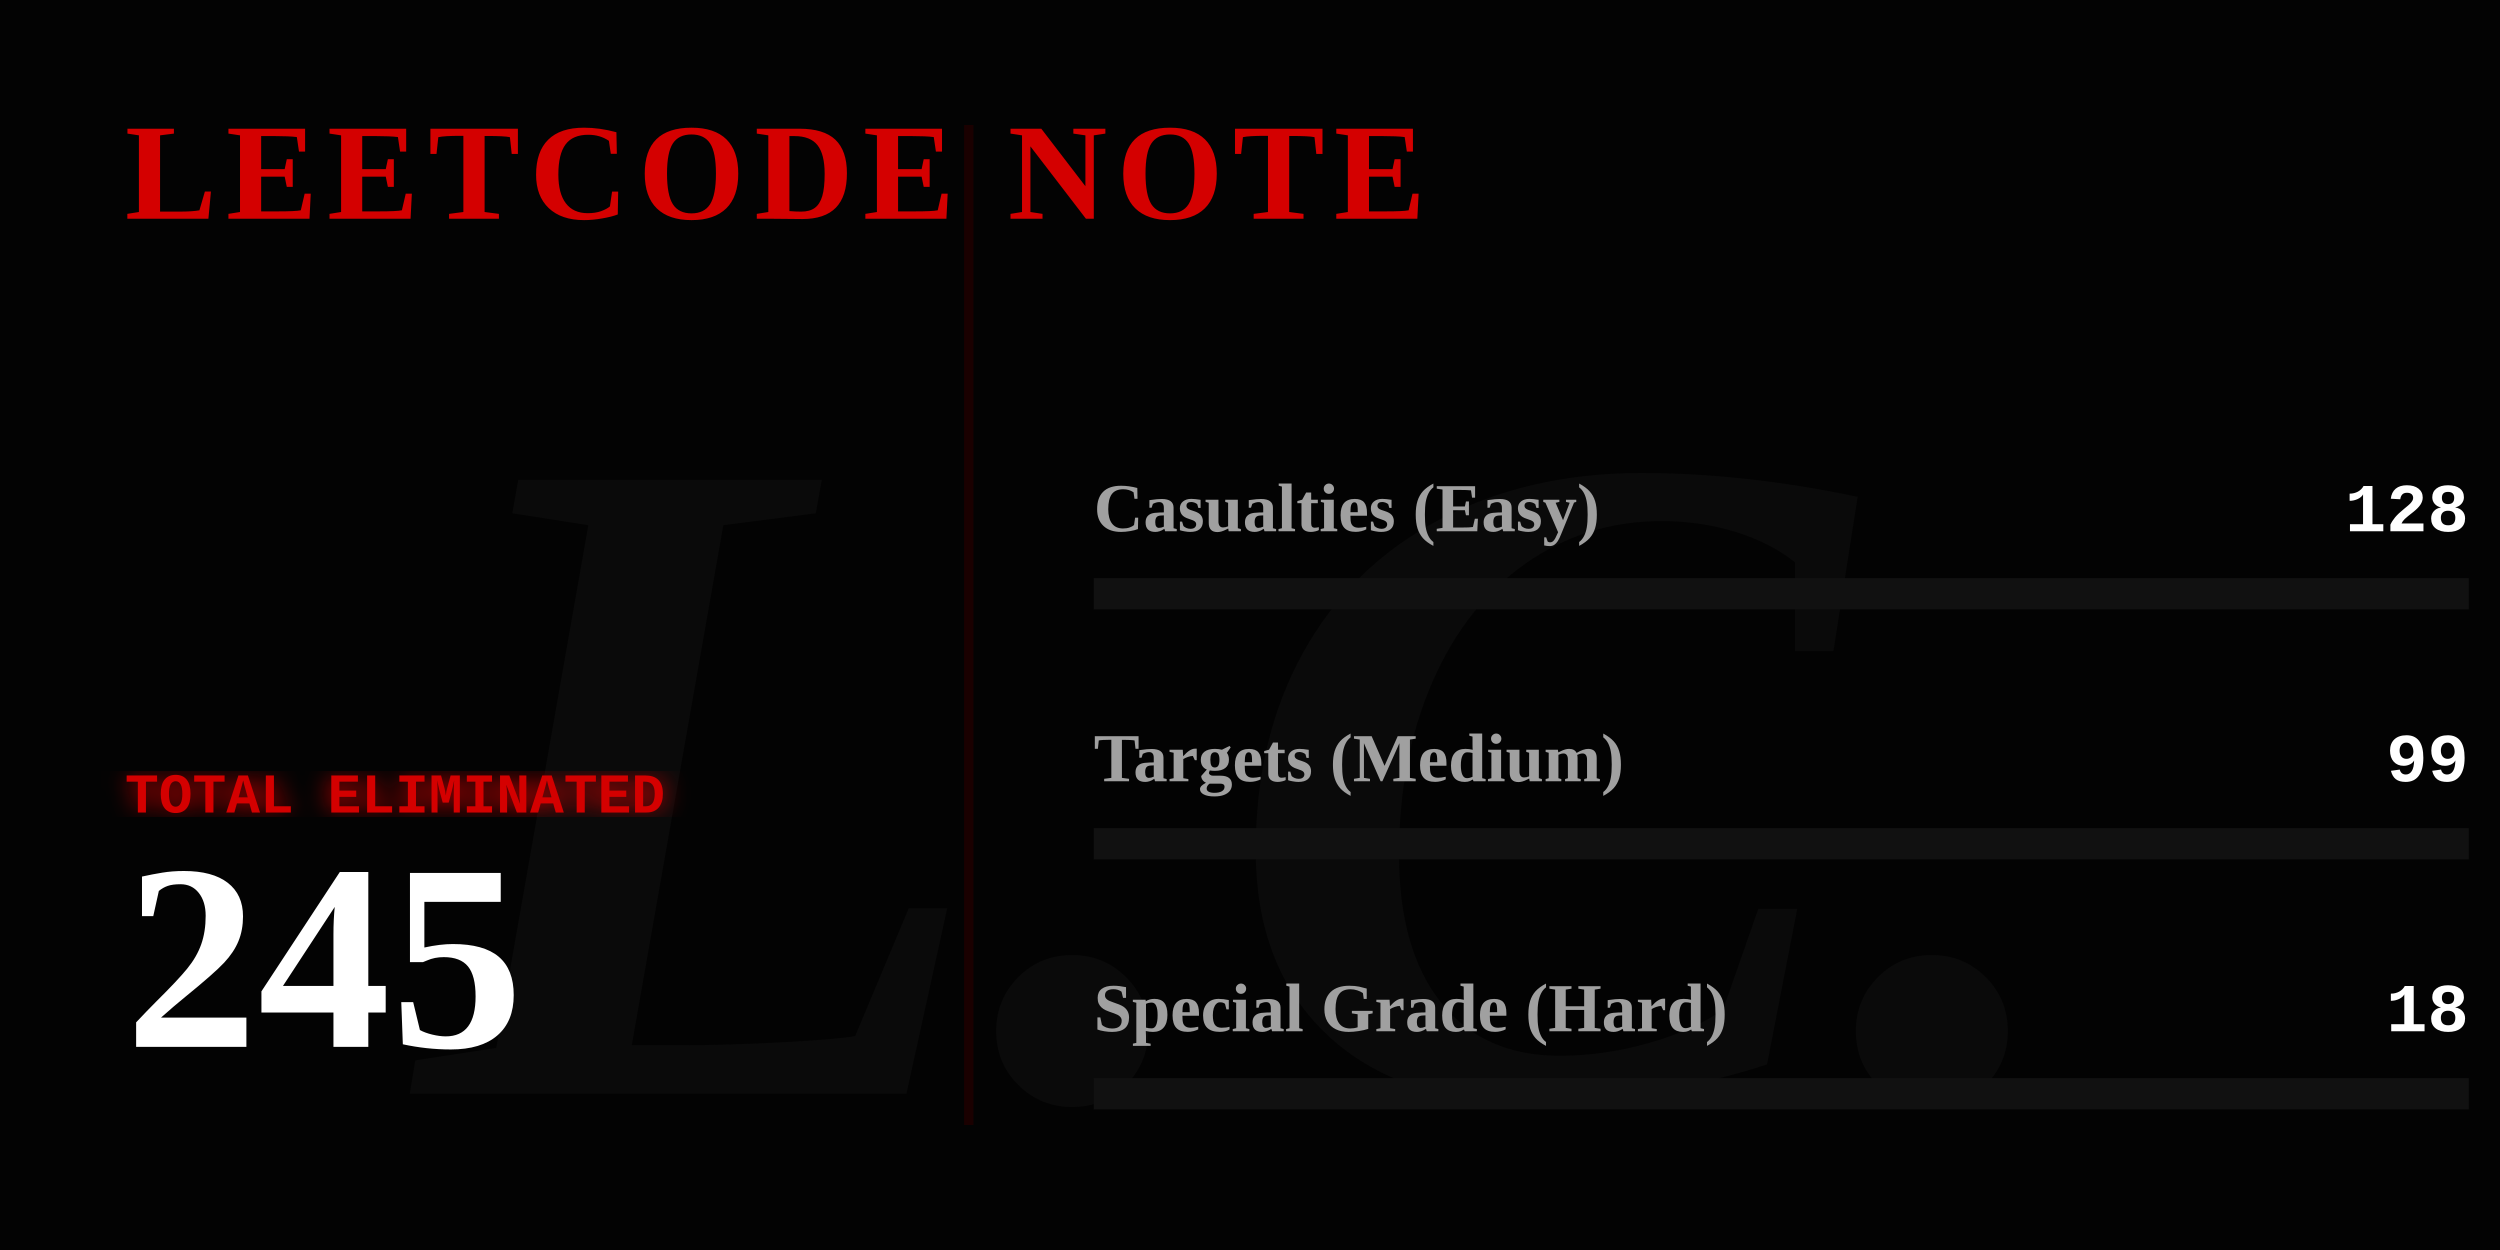
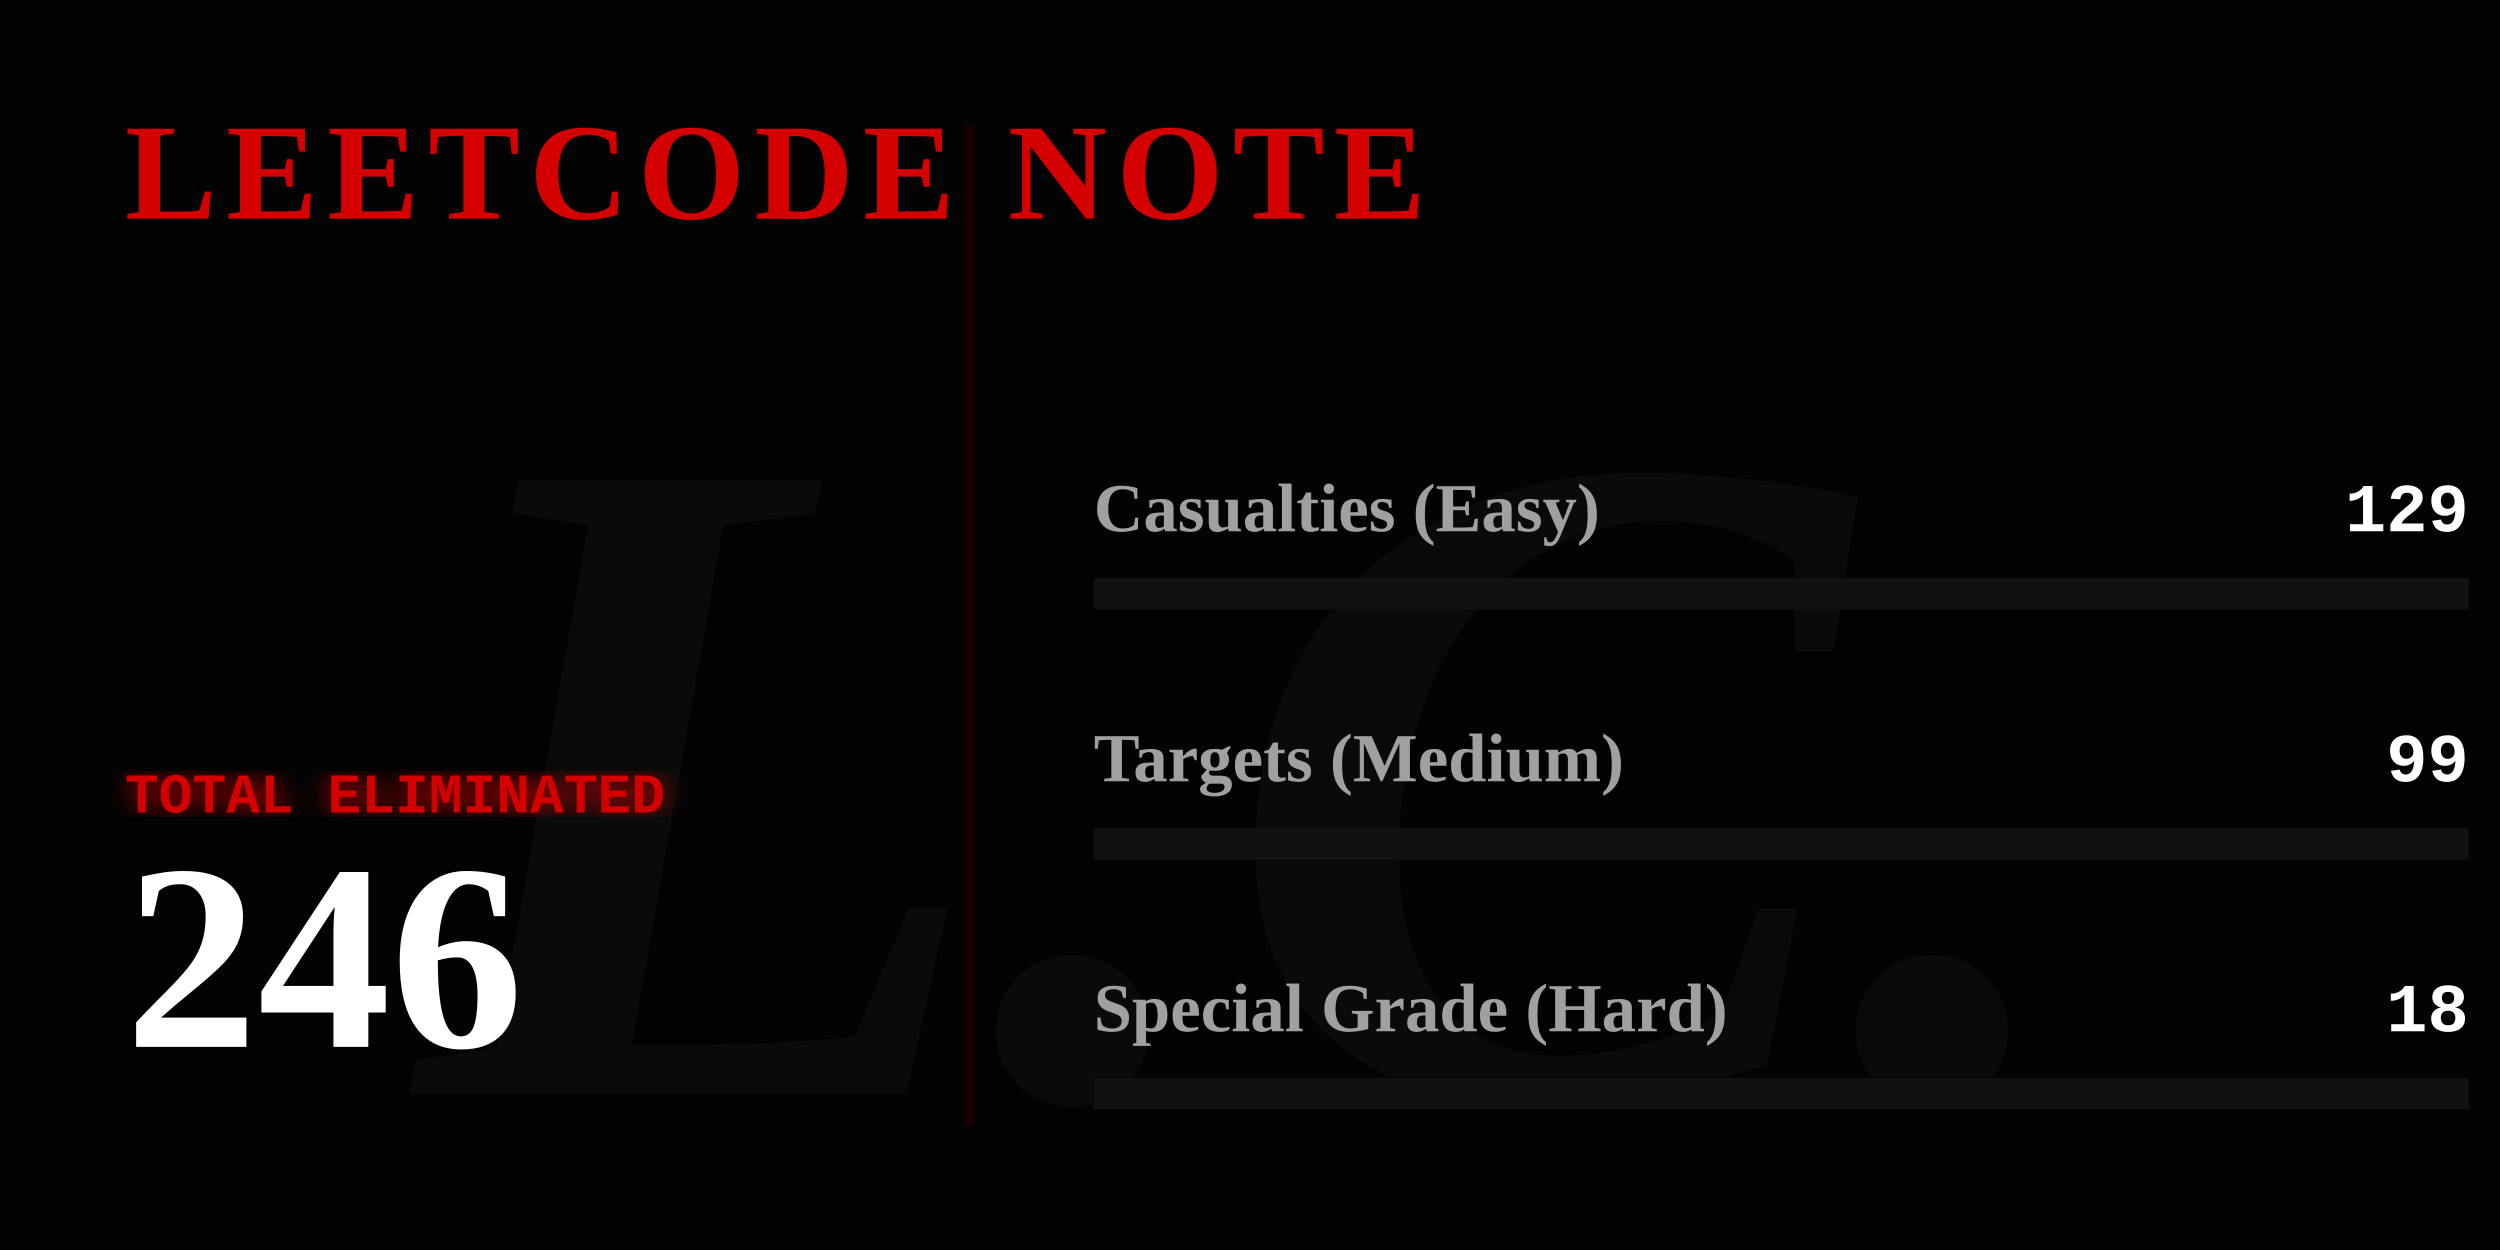
<svg xmlns="http://www.w3.org/2000/svg" width="800" height="400" viewBox="0 0 800 400" fill="none">
  <defs>
    <linearGradient id="blood-gradient" x1="0%" y1="0%" x2="100%" y2="0%">
      <stop offset="0%" stop-color="#4a0000" />
      <stop offset="50%" stop-color="#8a0303" />
      <stop offset="100%" stop-color="#ff0000" />
    </linearGradient>
    <filter id="glow">
      <feGaussianBlur stdDeviation="4" result="coloredBlur" />
      <feMerge>
        <feMergeNode in="coloredBlur" />
        <feMergeNode in="SourceGraphic" />
      </feMerge>
    </filter>
  </defs>
  <style>
    .gothic { font-family: 'Times New Roman', serif; font-weight: 900; }
    .typewriter { font-family: 'Courier New', Courier, monospace; font-weight: bold; }
    @keyframes flicker {
      0%, 19%, 21%, 23%, 25%, 54%, 56%, 100% { opacity: 1; text-shadow: 0 0 12px #ff0000; }
      20%, 22%, 24%, 55% { opacity: 0; text-shadow: none; }
    }
    @keyframes heartbeat {
      0% { transform: scale(1); filter: drop-shadow(0 0 4px #ff0000); }
      14% { transform: scale(1.05); filter: drop-shadow(0 0 15px #ff0000); }
      28% { transform: scale(1); filter: drop-shadow(0 0 4px #ff0000); }
      42% { transform: scale(1.05); filter: drop-shadow(0 0 15px #ff0000); }
      70% { transform: scale(1); filter: drop-shadow(0 0 4px #ff0000); }
    }
    @keyframes inkBleed { from { width: 0; opacity: 0; } to { opacity: 1; } }
    @keyframes typeIn { from { opacity: 0; transform: translateX(-15px); } to { opacity: 1; transform: translateX(0); } }

    .flicker-text { animation: flicker 4s infinite; fill: #d40000; }
    .pulse-number { transform-origin: 50px 300px; animation: heartbeat 2s infinite; fill: #ffffff; }
    .rule-text { fill: #888888; font-size: 15px; opacity: 0; animation: typeIn 1s forwards; }
    .ink-easy { animation: inkBleed 1.5s cubic-bezier(0.1, 0.9, 0.2, 1) forwards 1s; opacity: 0; }
    .ink-medium { animation: inkBleed 1.5s cubic-bezier(0.1, 0.9, 0.2, 1) forwards 1.3s; opacity: 0; }
    .ink-hard { animation: inkBleed 1.5s cubic-bezier(0.1, 0.9, 0.2, 1) forwards 1.6s; opacity: 0; }
  </style>
  <rect width="800" height="400" fill="#030303" />
  <text x="400" y="350" class="gothic" font-size="300" fill="#0a0a0a" text-anchor="middle" font-style="italic">L.C.</text>
  <text x="40" y="70" class="gothic flicker-text" font-size="44" letter-spacing="3">LEETCODE NOTE</text>
  <text x="40" y="115" class="typewriter rule-text" style="animation-delay: 0.2s;" fill="#ffffff">How to use it:</text>
  <text x="40" y="140" class="typewriter rule-text" style="animation-delay: 0.5s;">The problem whose algorithm is</text>
  <text x="40" y="165" class="typewriter rule-text" style="animation-delay: 0.7s;">written in this repository</text>
  <text x="40" y="190" class="typewriter rule-text" style="animation-delay: 0.9s;">shall be solved.</text>
  <g transform="translate(40, 260)">
    <text x="0" y="0" class="typewriter" font-size="18" fill="#d40000" filter="url(#glow)">TOTAL ELIMINATED</text>
-     <text x="0" y="75" class="gothic pulse-number" font-size="85">245</text>
+     <text x="0" y="75" class="gothic pulse-number" font-size="85">246</text>
  </g>
  <line x1="310" y1="40" x2="310" y2="360" stroke="#1a0000" stroke-width="3" />
  <g transform="translate(350, 170)">
    <text x="0" y="0" class="gothic" font-size="22" fill="#a0a0a0">Casualties (Easy)</text>
-     <text x="440" y="0" class="typewriter" font-size="22" fill="#ffffff" text-anchor="end">128</text>
+     <text x="440" y="0" class="typewriter" font-size="22" fill="#ffffff" text-anchor="end">129</text>
    <rect x="0" y="15" width="440" height="10" fill="#111111" />
-     <rect class="ink-easy" x="0" y="15" width="229" height="10" fill="#008a3e" />
+     <rect class="ink-easy" x="0" y="15" width="230" height="10" fill="#008a3e" />
  </g>
  <g transform="translate(350, 250)">
    <text x="0" y="0" class="gothic" font-size="22" fill="#a0a0a0">Targets (Medium)</text>
    <text x="440" y="0" class="typewriter" font-size="22" fill="#ffffff" text-anchor="end">99</text>
    <rect x="0" y="15" width="440" height="10" fill="#111111" />
    <rect class="ink-medium" x="0" y="15" width="177" height="10" fill="#d47900" />
  </g>
  <g transform="translate(350, 330)">
    <text x="0" y="0" class="gothic" font-size="22" fill="#a0a0a0">Special Grade (Hard)</text>
    <text x="440" y="0" class="typewriter" font-size="22" fill="#ffffff" text-anchor="end">18</text>
    <rect x="0" y="15" width="440" height="10" fill="#111111" />
    <rect class="ink-hard" x="0" y="15" width="32" height="10" fill="url(#blood-gradient)" filter="url(#glow)" />
  </g>
</svg>
